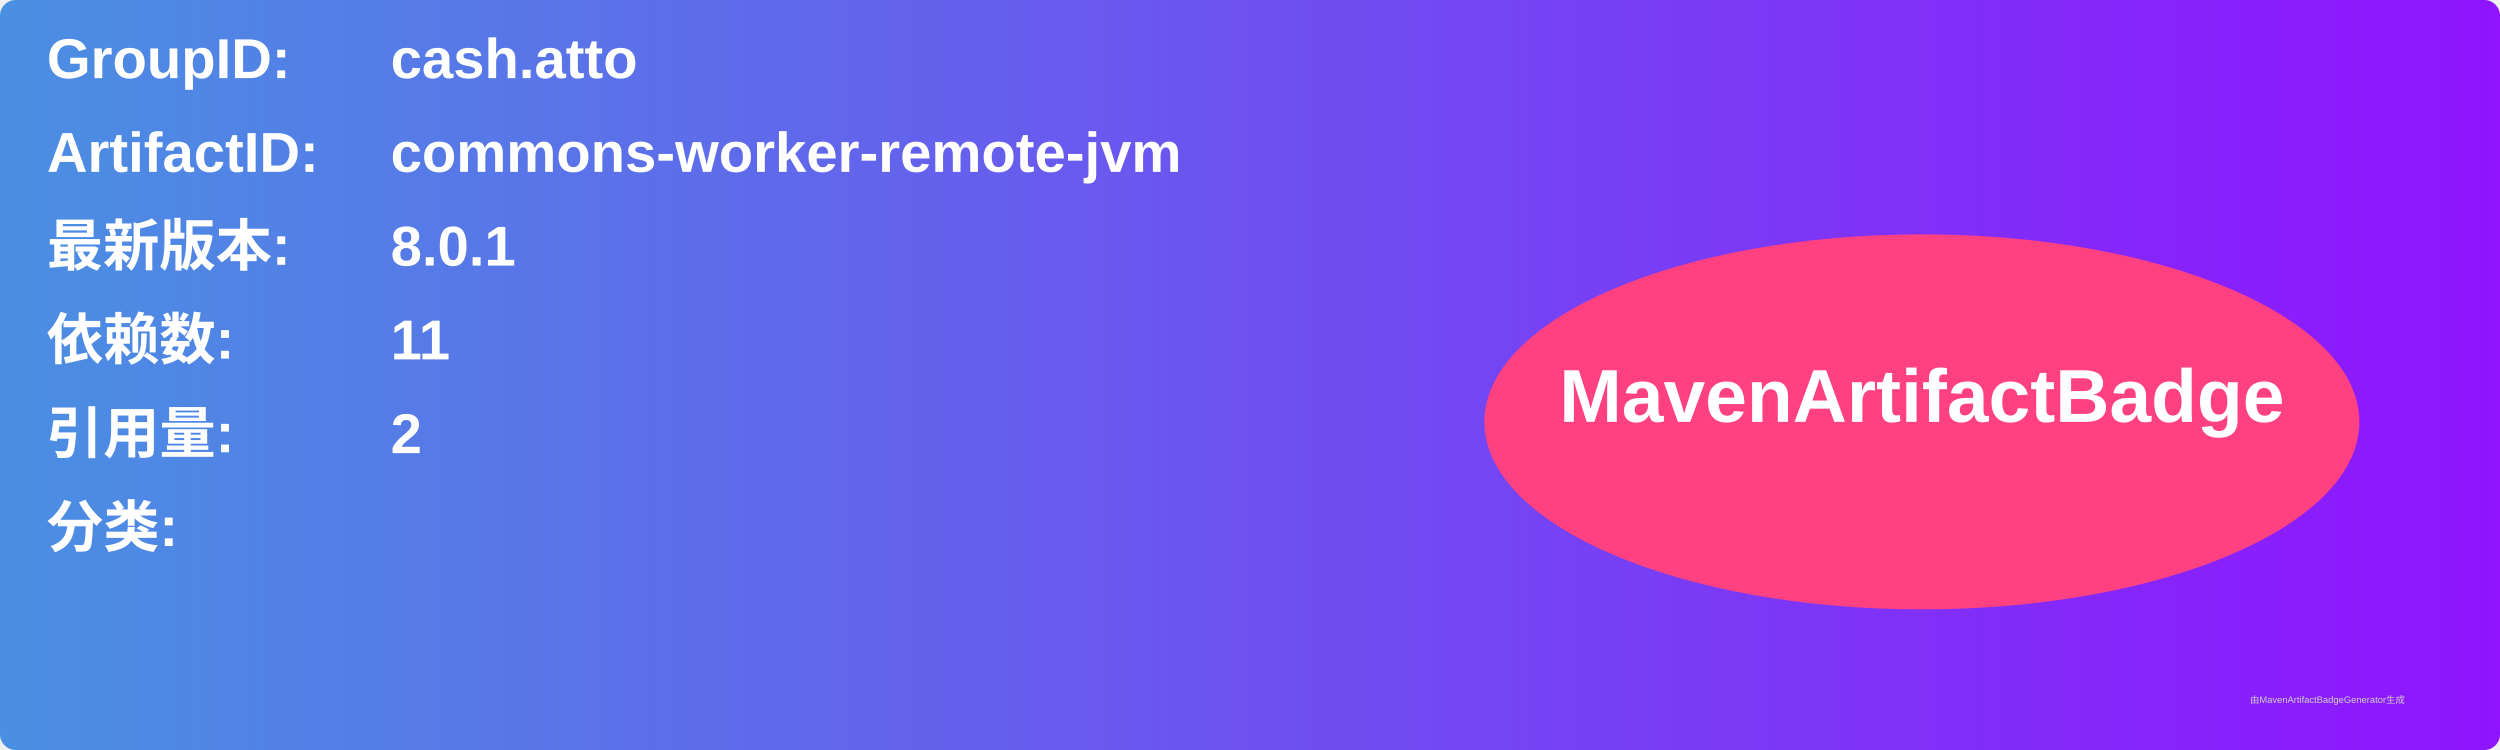
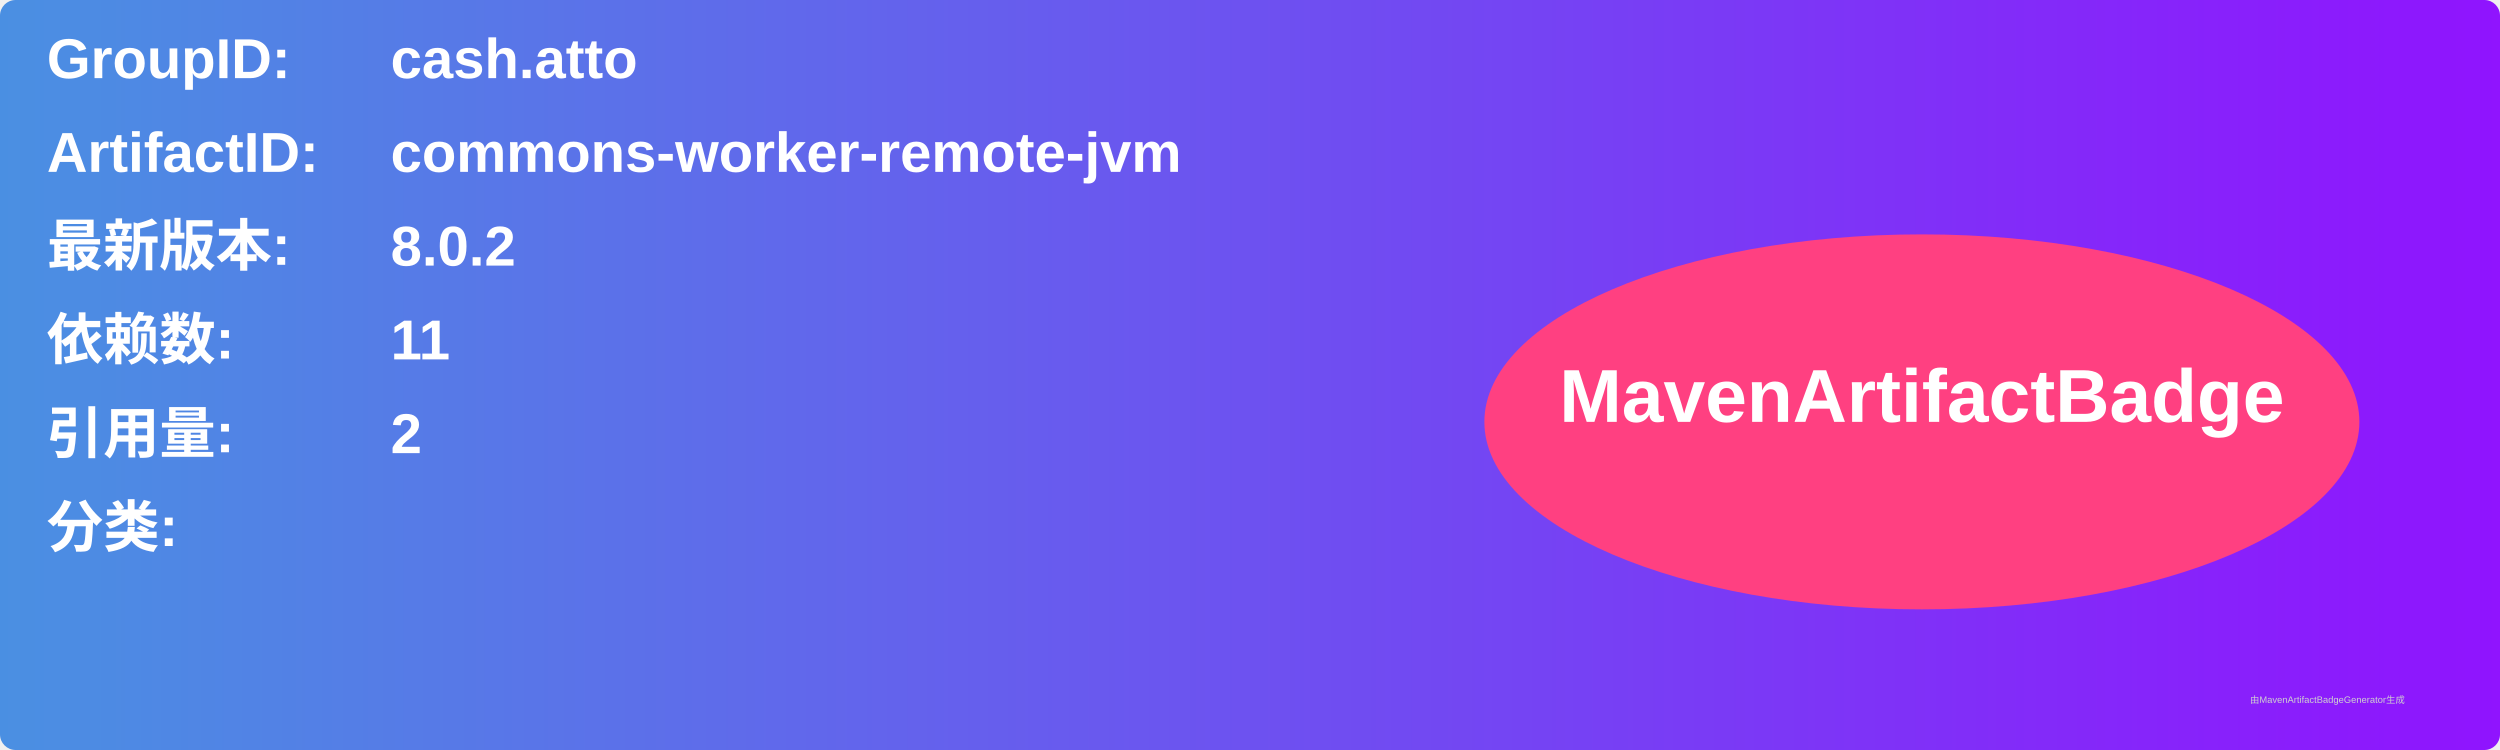
<svg xmlns="http://www.w3.org/2000/svg" width="800" height="240" viewBox="0 0 800 240">
  <linearGradient id="grad" x1="0%" y1="0%" x2="100%" y2="0%">
    <stop offset="0%" stop-color="#4a90e2" />
    <stop offset="100%" stop-color="#9013fe" />
  </linearGradient>
  <rect width="100%" height="100%" rx="5" ry="5" fill="url(#grad)" />
  <g transform="translate(15, 15)">
    <text x="0" y="10" font-family="Arial" font-size="18" fill="white" font-weight="bold" width="260">GroupID:</text>
    <text x="110" y="10" font-family="Arial" font-size="18" fill="white" font-weight="bold" width="460">cash.atto</text>
    <text x="0" y="40" font-family="Arial" font-size="18" fill="white" font-weight="bold" width="260">ArtifactID:</text>
    <text x="110" y="40" font-family="Arial" font-size="18" fill="white" font-weight="bold" width="460">commons-worker-remote-jvm</text>
    <text x="0" y="70" font-family="Arial" font-size="18" fill="white" font-weight="bold">最新版本:</text>
    <text x="110" y="70" font-family="Arial" font-size="18" fill="white" font-weight="bold">
-       <tspan font-weight="bold">8.0.1</tspan>
+       <tspan font-weight="bold">8.0.2</tspan>
    </text>
    <text x="0" y="100" font-family="Arial" font-size="18" fill="white" font-weight="bold">依赖数: </text>
    <text x="110" y="100" font-family="Arial" font-size="18" fill="white">
      <tspan font-weight="bold">11</tspan>
    </text>
    <text x="0" y="130" font-family="Arial" font-size="18" fill="white" font-weight="bold">引用量: </text>
    <text x="110" y="130" font-family="Arial" font-size="18" fill="white">
      <tspan font-weight="bold">2</tspan>
    </text>
    <text x="0" y="160" font-family="Arial" font-size="18" fill="white" font-weight="bold">分类:</text>
    <text x="10" y="190" font-family="Arial" font-size="10" fill="white">
      <tspan font-weight="bold" />
    </text>
    <ellipse cx="600" cy="120" rx="140" ry="60" fill="#ff4081" />
    <text x="600" y="120" text-anchor="middle" font-family="Arial" font-size="24" fill="white" font-weight="bold">MavenArtifactBadge</text>
  </g>
  <text x="720" y="225" font-family="Arial" font-size="3" fill="#d0d0d0">由MavenArtifactBadgeGenerator生成</text>
</svg>
